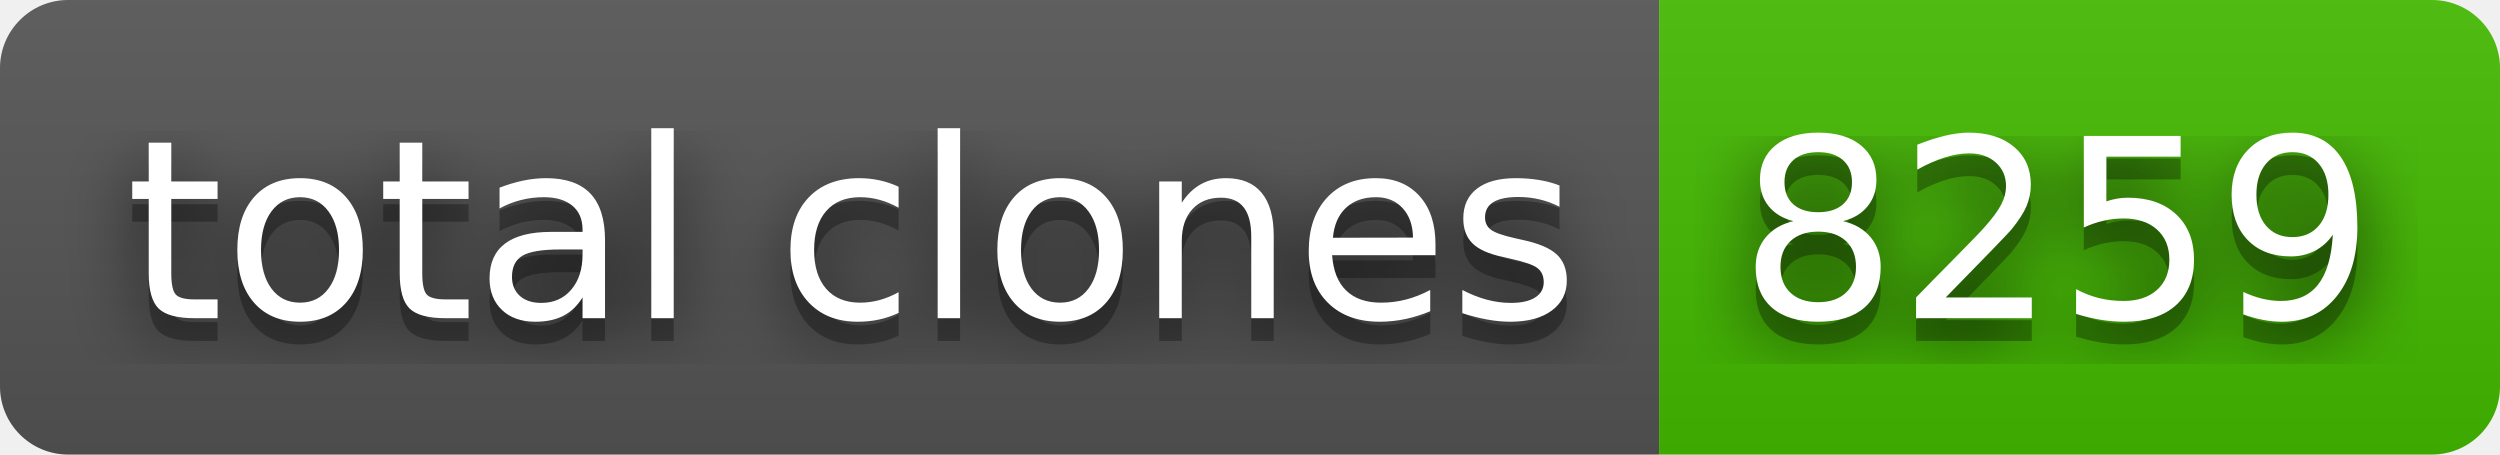
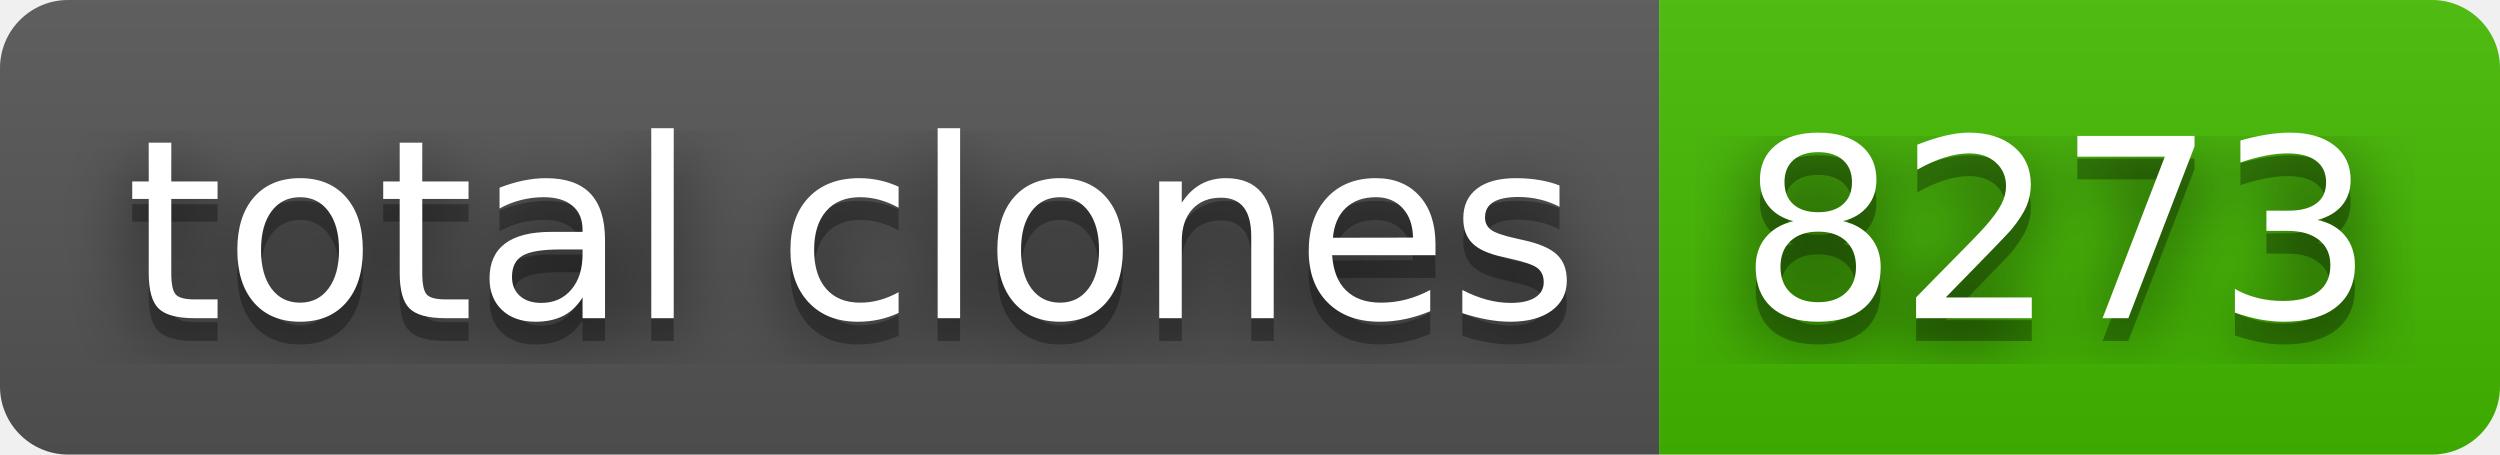
- <svg xmlns="http://www.w3.org/2000/svg" width="110" height="20" role="img" aria-label="total clones: 8259">
+ <svg xmlns="http://www.w3.org/2000/svg" width="110" height="20" role="img" aria-label="total clones: 8273">
  <filter id="blur">
    <feGaussianBlur stdDeviation="16" />
  </filter>
  <linearGradient id="s" x2="0" y2="100%">
    <stop offset="0" stop-color="#bbb" stop-opacity=".1" />
    <stop offset="1" stop-opacity=".1" />
  </linearGradient>
  <clipPath id="r">
    <rect width="110" height="20" rx="3" />
  </clipPath>
  <g clip-path="url(#r)">
    <rect width="73" height="20" fill="#555" />
    <rect x="73" width="37" height="20" fill="#4b0" />
    <rect width="110" height="20" fill="url(#s)" />
  </g>
  <g fill="#fff" text-anchor="middle" font-family="Verdana,Geneva,DejaVu Sans,sans-serif" text-rendering="geometricPrecision" font-size="110">
    <g transform="scale(.1)">
      <g aria-hidden="true" fill="#010101">
        <text x="375" y="150" fill-opacity=".8" filter="url(#blur)" textLength="630">total clones</text>
        <text x="375" y="150" fill-opacity=".3" textLength="630">total clones</text>
      </g>
      <text x="375" y="140" textLength="630">total clones</text>
    </g>
    <g transform="scale(.1)">
      <g aria-hidden="true" fill="#010101">
-         <text x="905" y="150" fill-opacity=".8" filter="url(#blur)" textLength="270">8259</text>
-         <text x="905" y="150" fill-opacity=".3" textLength="270">8259</text>
+         <text x="905" y="150" fill-opacity=".8" filter="url(#blur)" textLength="270">8273</text>
+         <text x="905" y="150" fill-opacity=".3" textLength="270">8273</text>
      </g>
-       <text x="905" y="140" textLength="270">8259</text>
+       <text x="905" y="140" textLength="270">8273</text>
    </g>
  </g>
</svg>
